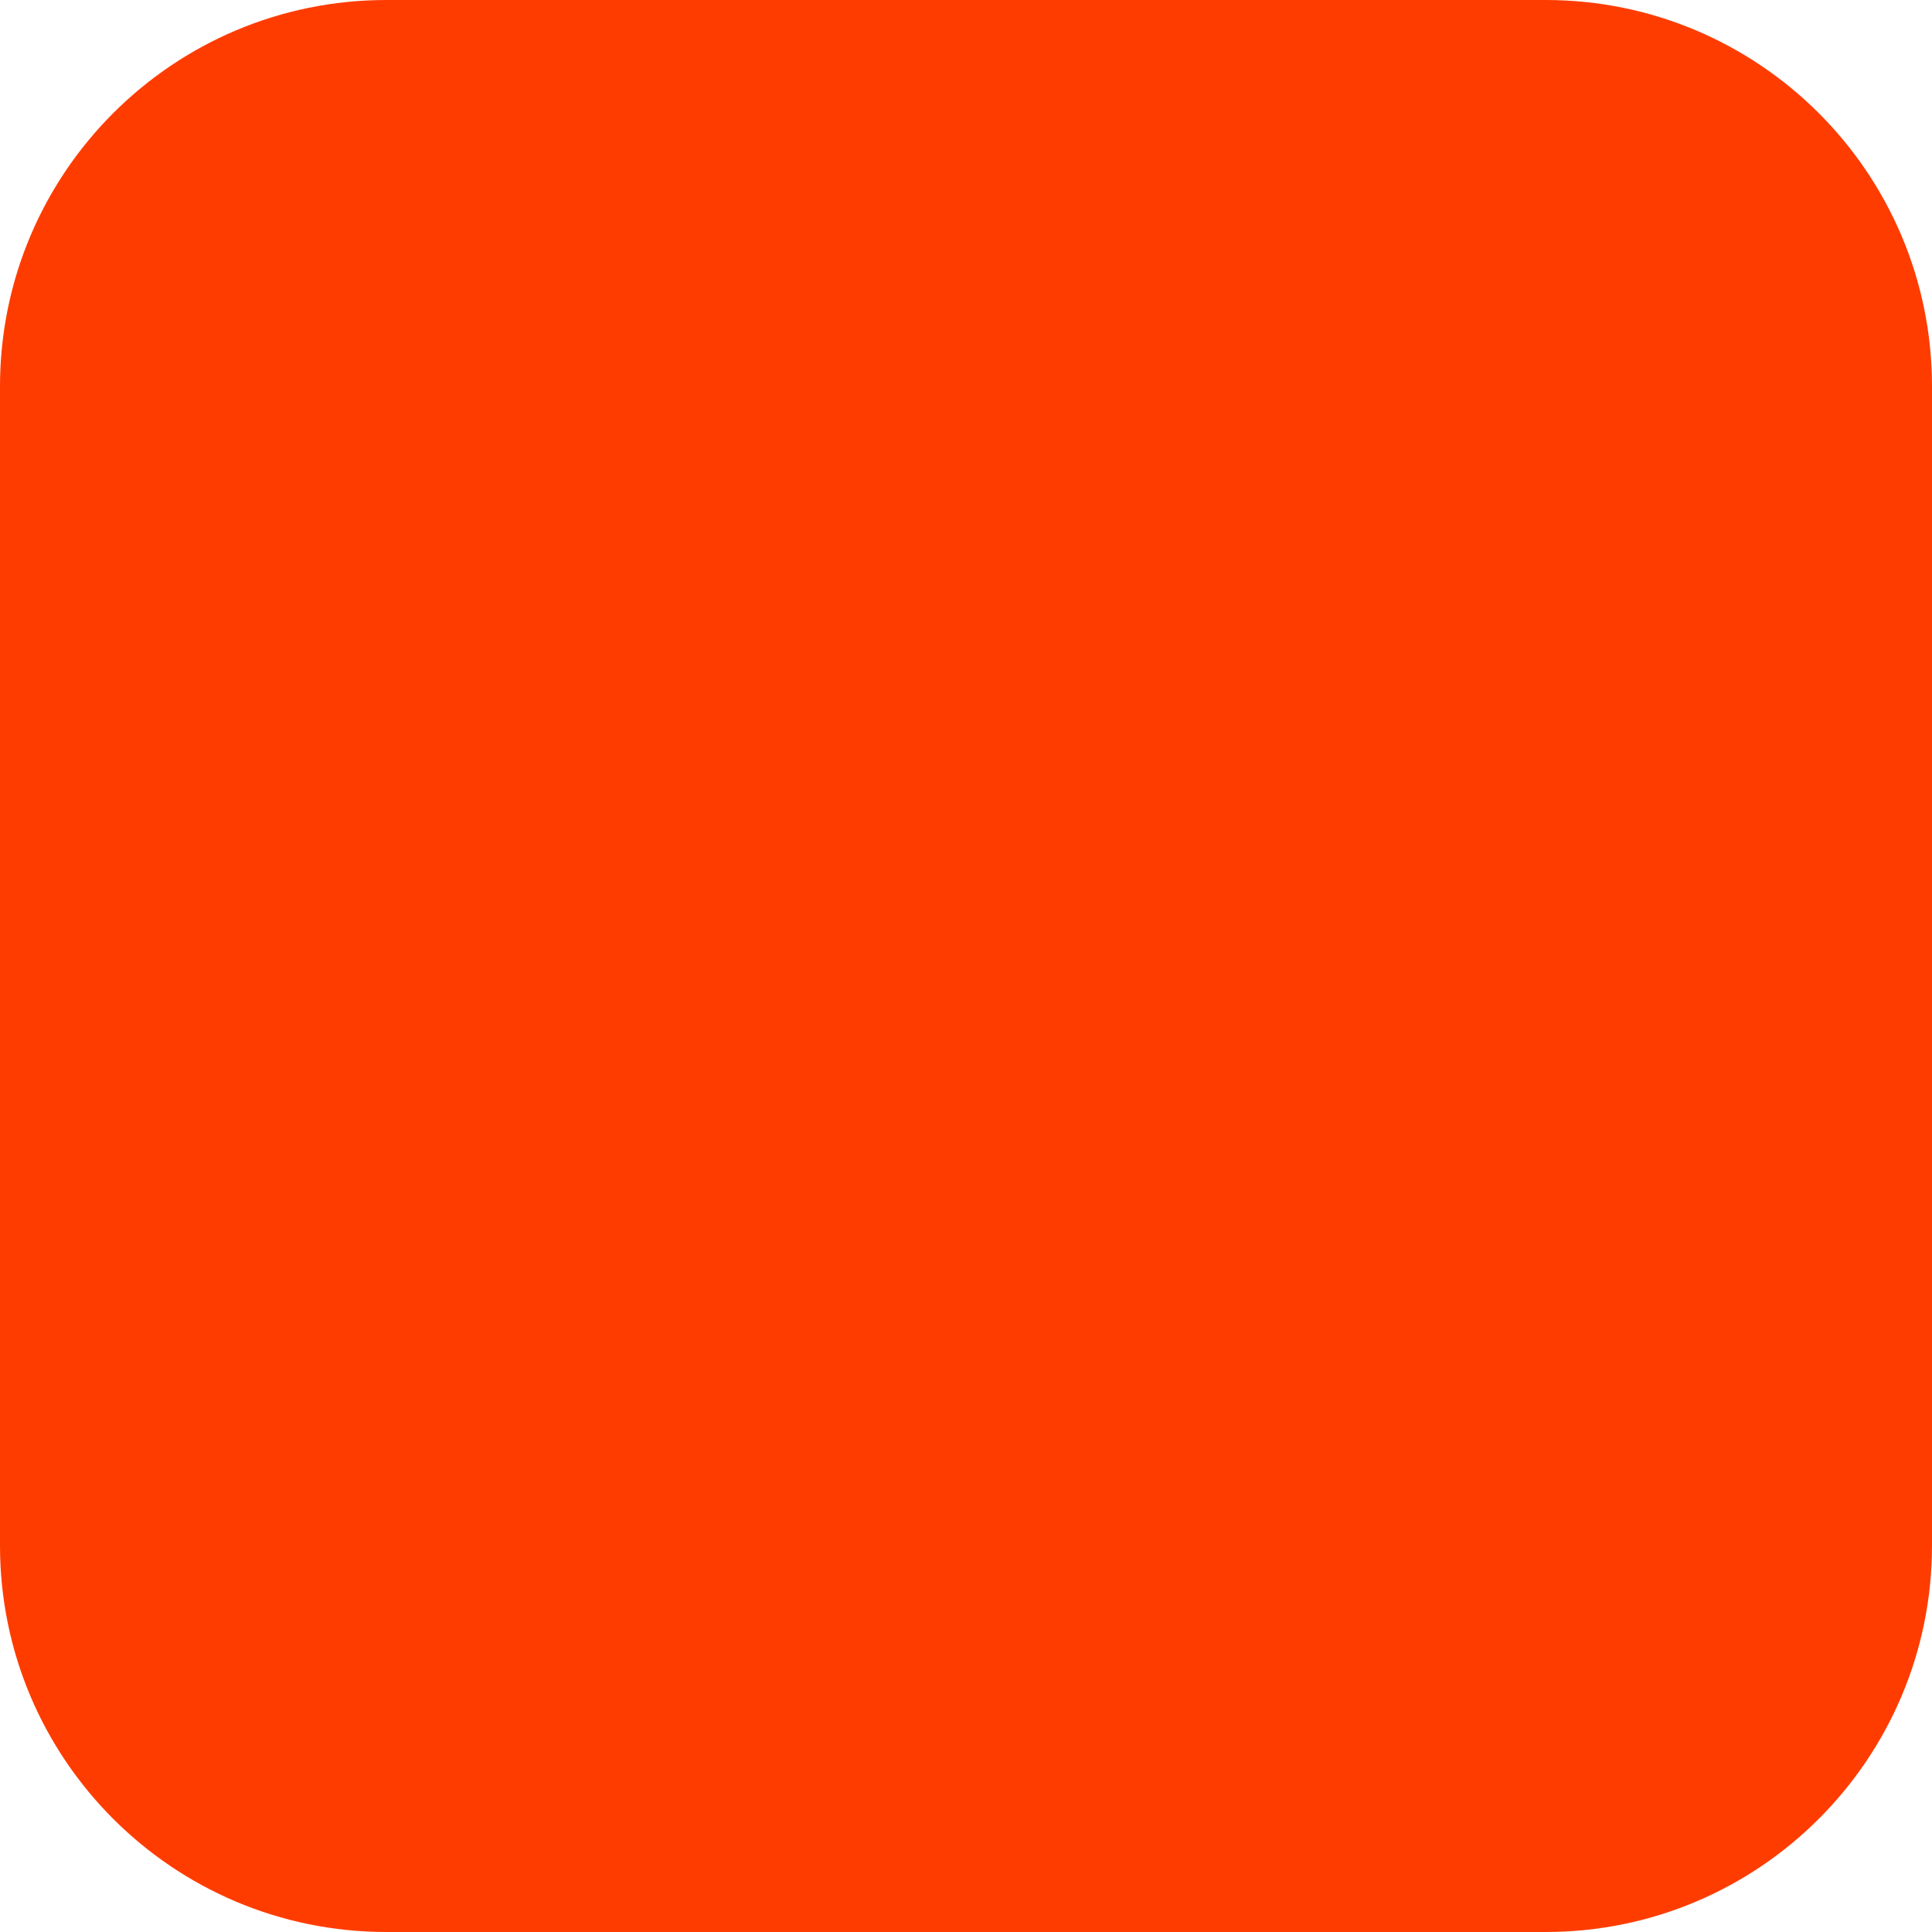
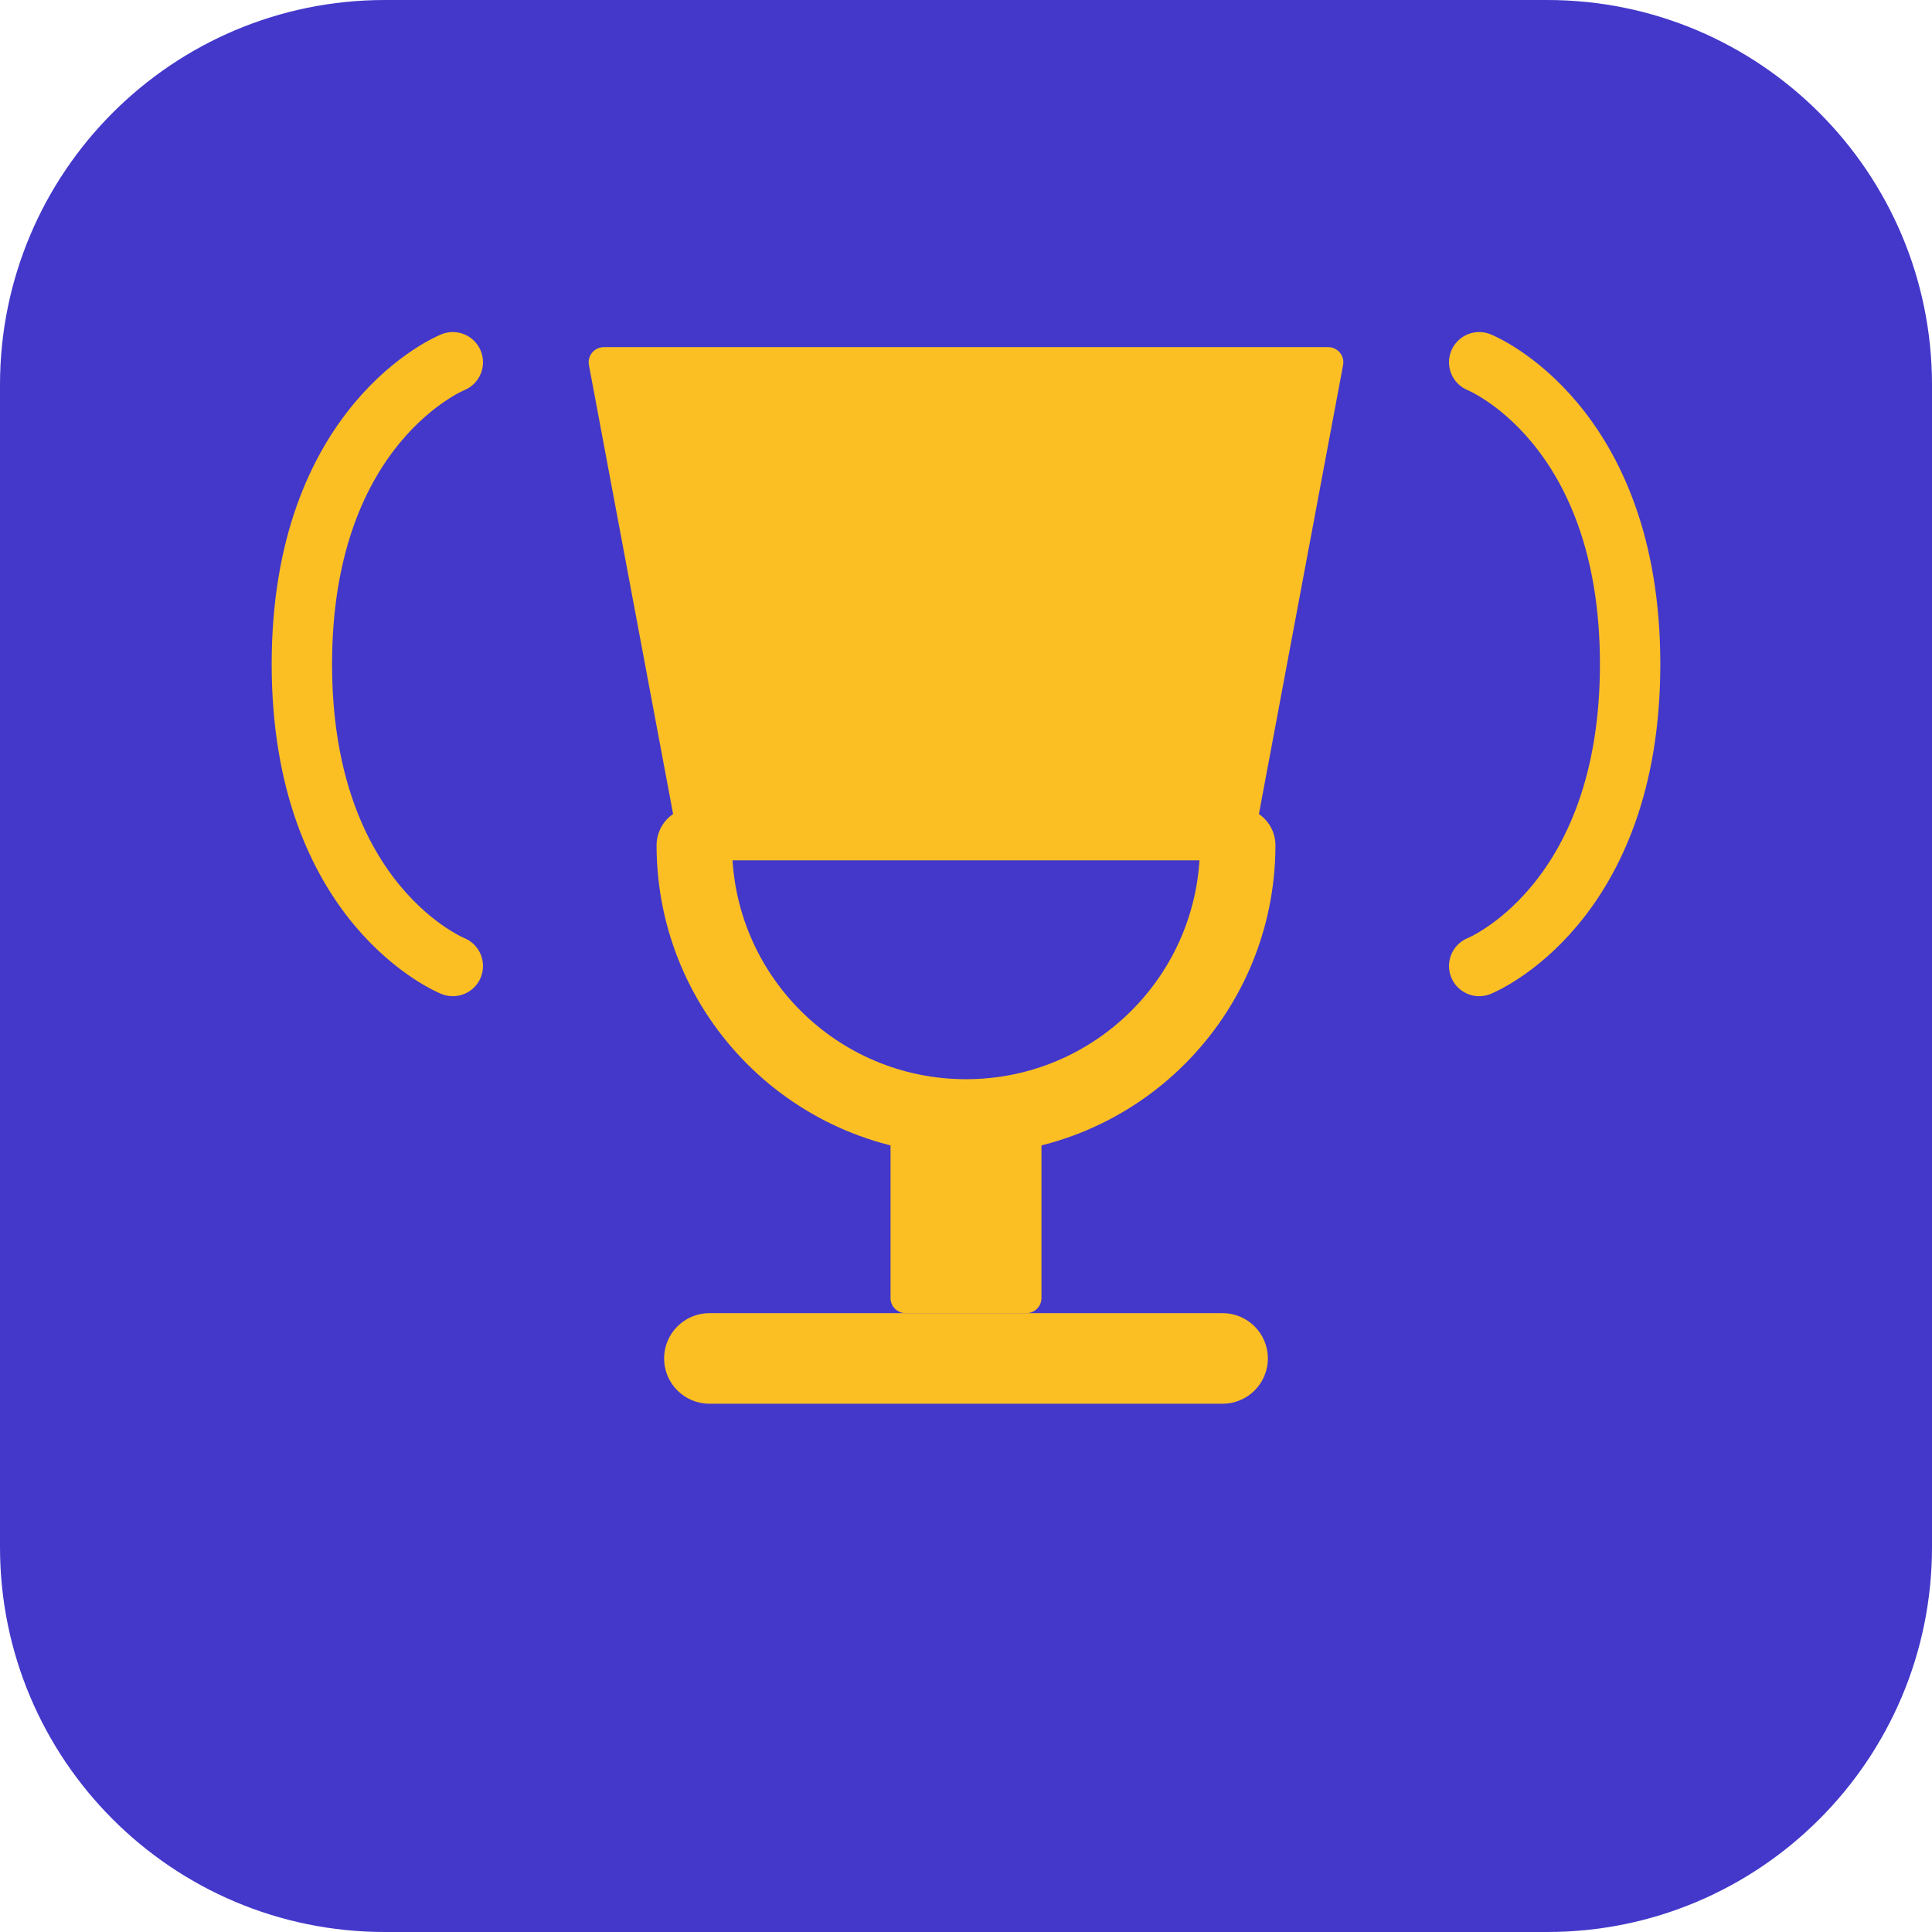
- <svg xmlns="http://www.w3.org/2000/svg" width="180" height="180" viewBox="0 0 180 180" fill="none">
-   <rect width="180" height="180" rx="36" fill="#FF3C00" />
+ <svg xmlns="http://www.w3.org/2000/svg" width="512" height="512" viewBox="0 0 512 512" fill="none">
+   <rect width="512" height="512" rx="102" fill="#4338ca" />
+   <path d="M160 96h192l-24 128H184L160 96Z" fill="#fbbf24" stroke="#fbbf24" stroke-width="8" stroke-linejoin="round" />
+   <path d="M184 224c0 39.765 32.235 72 72 72s72-32.235 72-72" stroke="#fbbf24" stroke-width="20" stroke-linecap="round" fill="none" />
+   <rect x="236" y="296" width="40" height="52" fill="#fbbf24" rx="4" />
+   <rect x="176" y="348" width="160" height="24" rx="12" fill="#fbbf24" />
+   <path d="M120 96c0 0-40 16-40 80s40 80 40 80" stroke="#fbbf24" stroke-width="16" stroke-linecap="round" fill="none" />
+   <path d="M392 96c0 0 40 16 40 80s-40 80-40 80" stroke="#fbbf24" stroke-width="16" stroke-linecap="round" fill="none" />
</svg>
